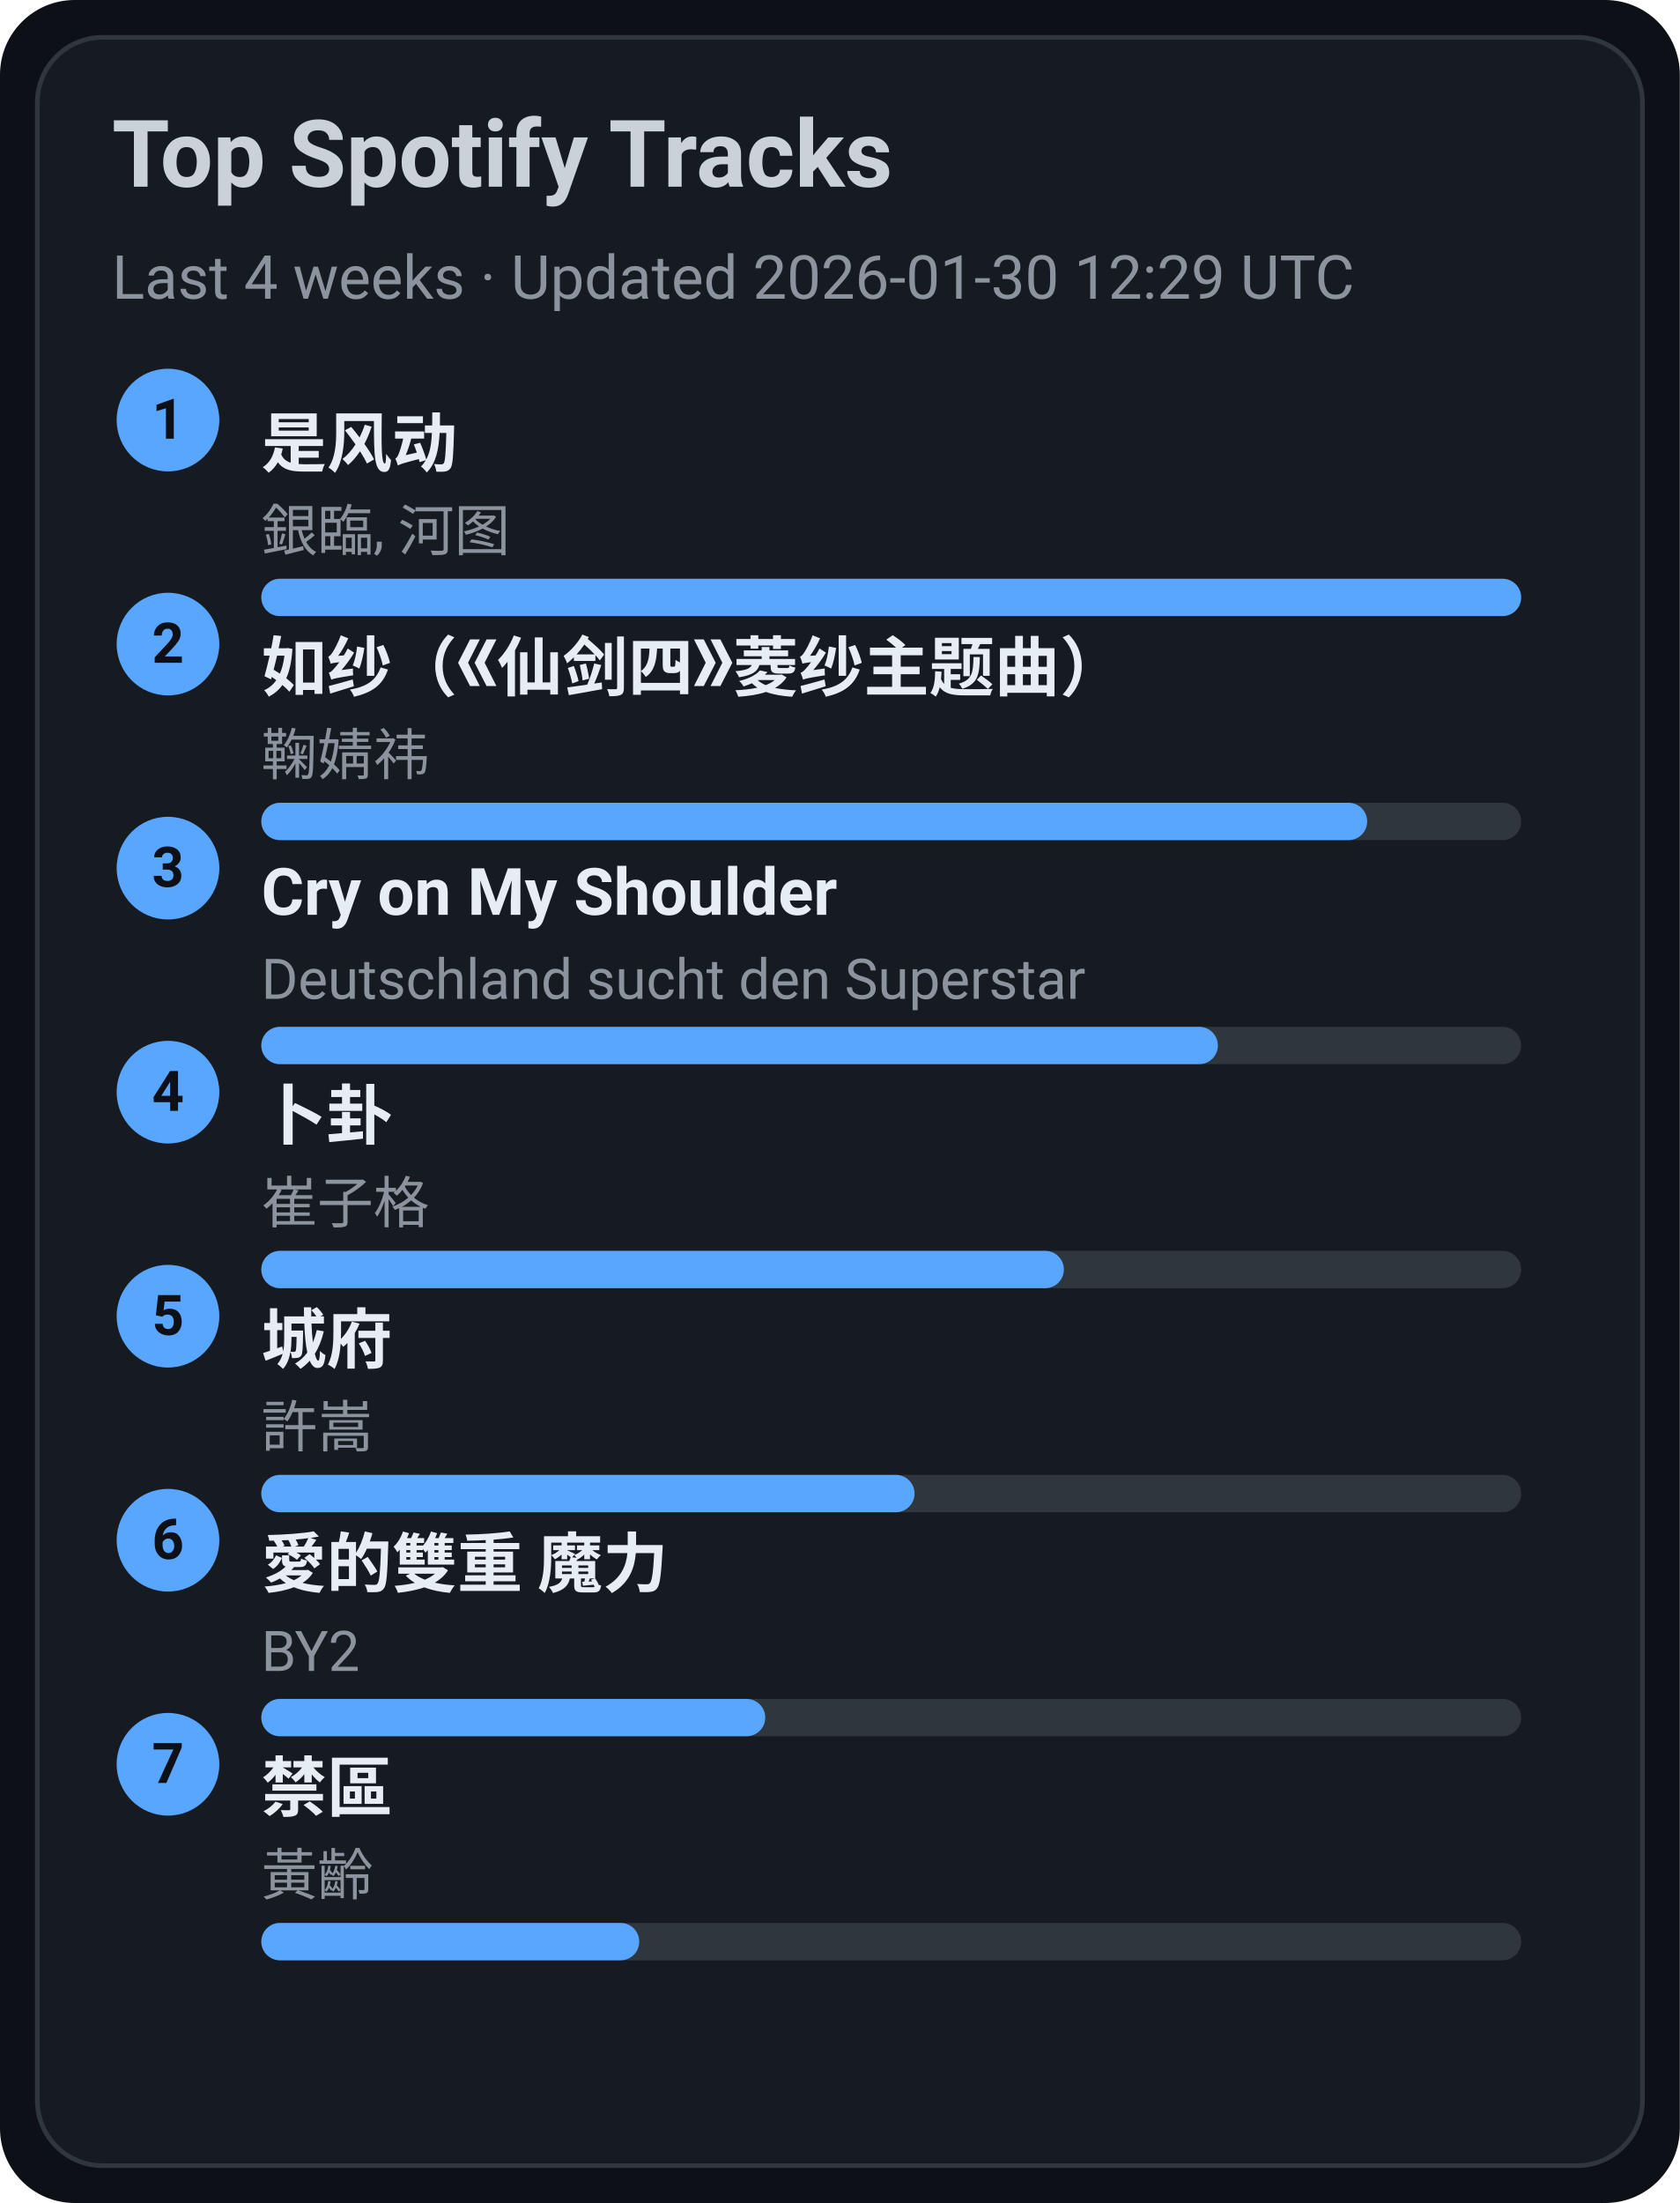
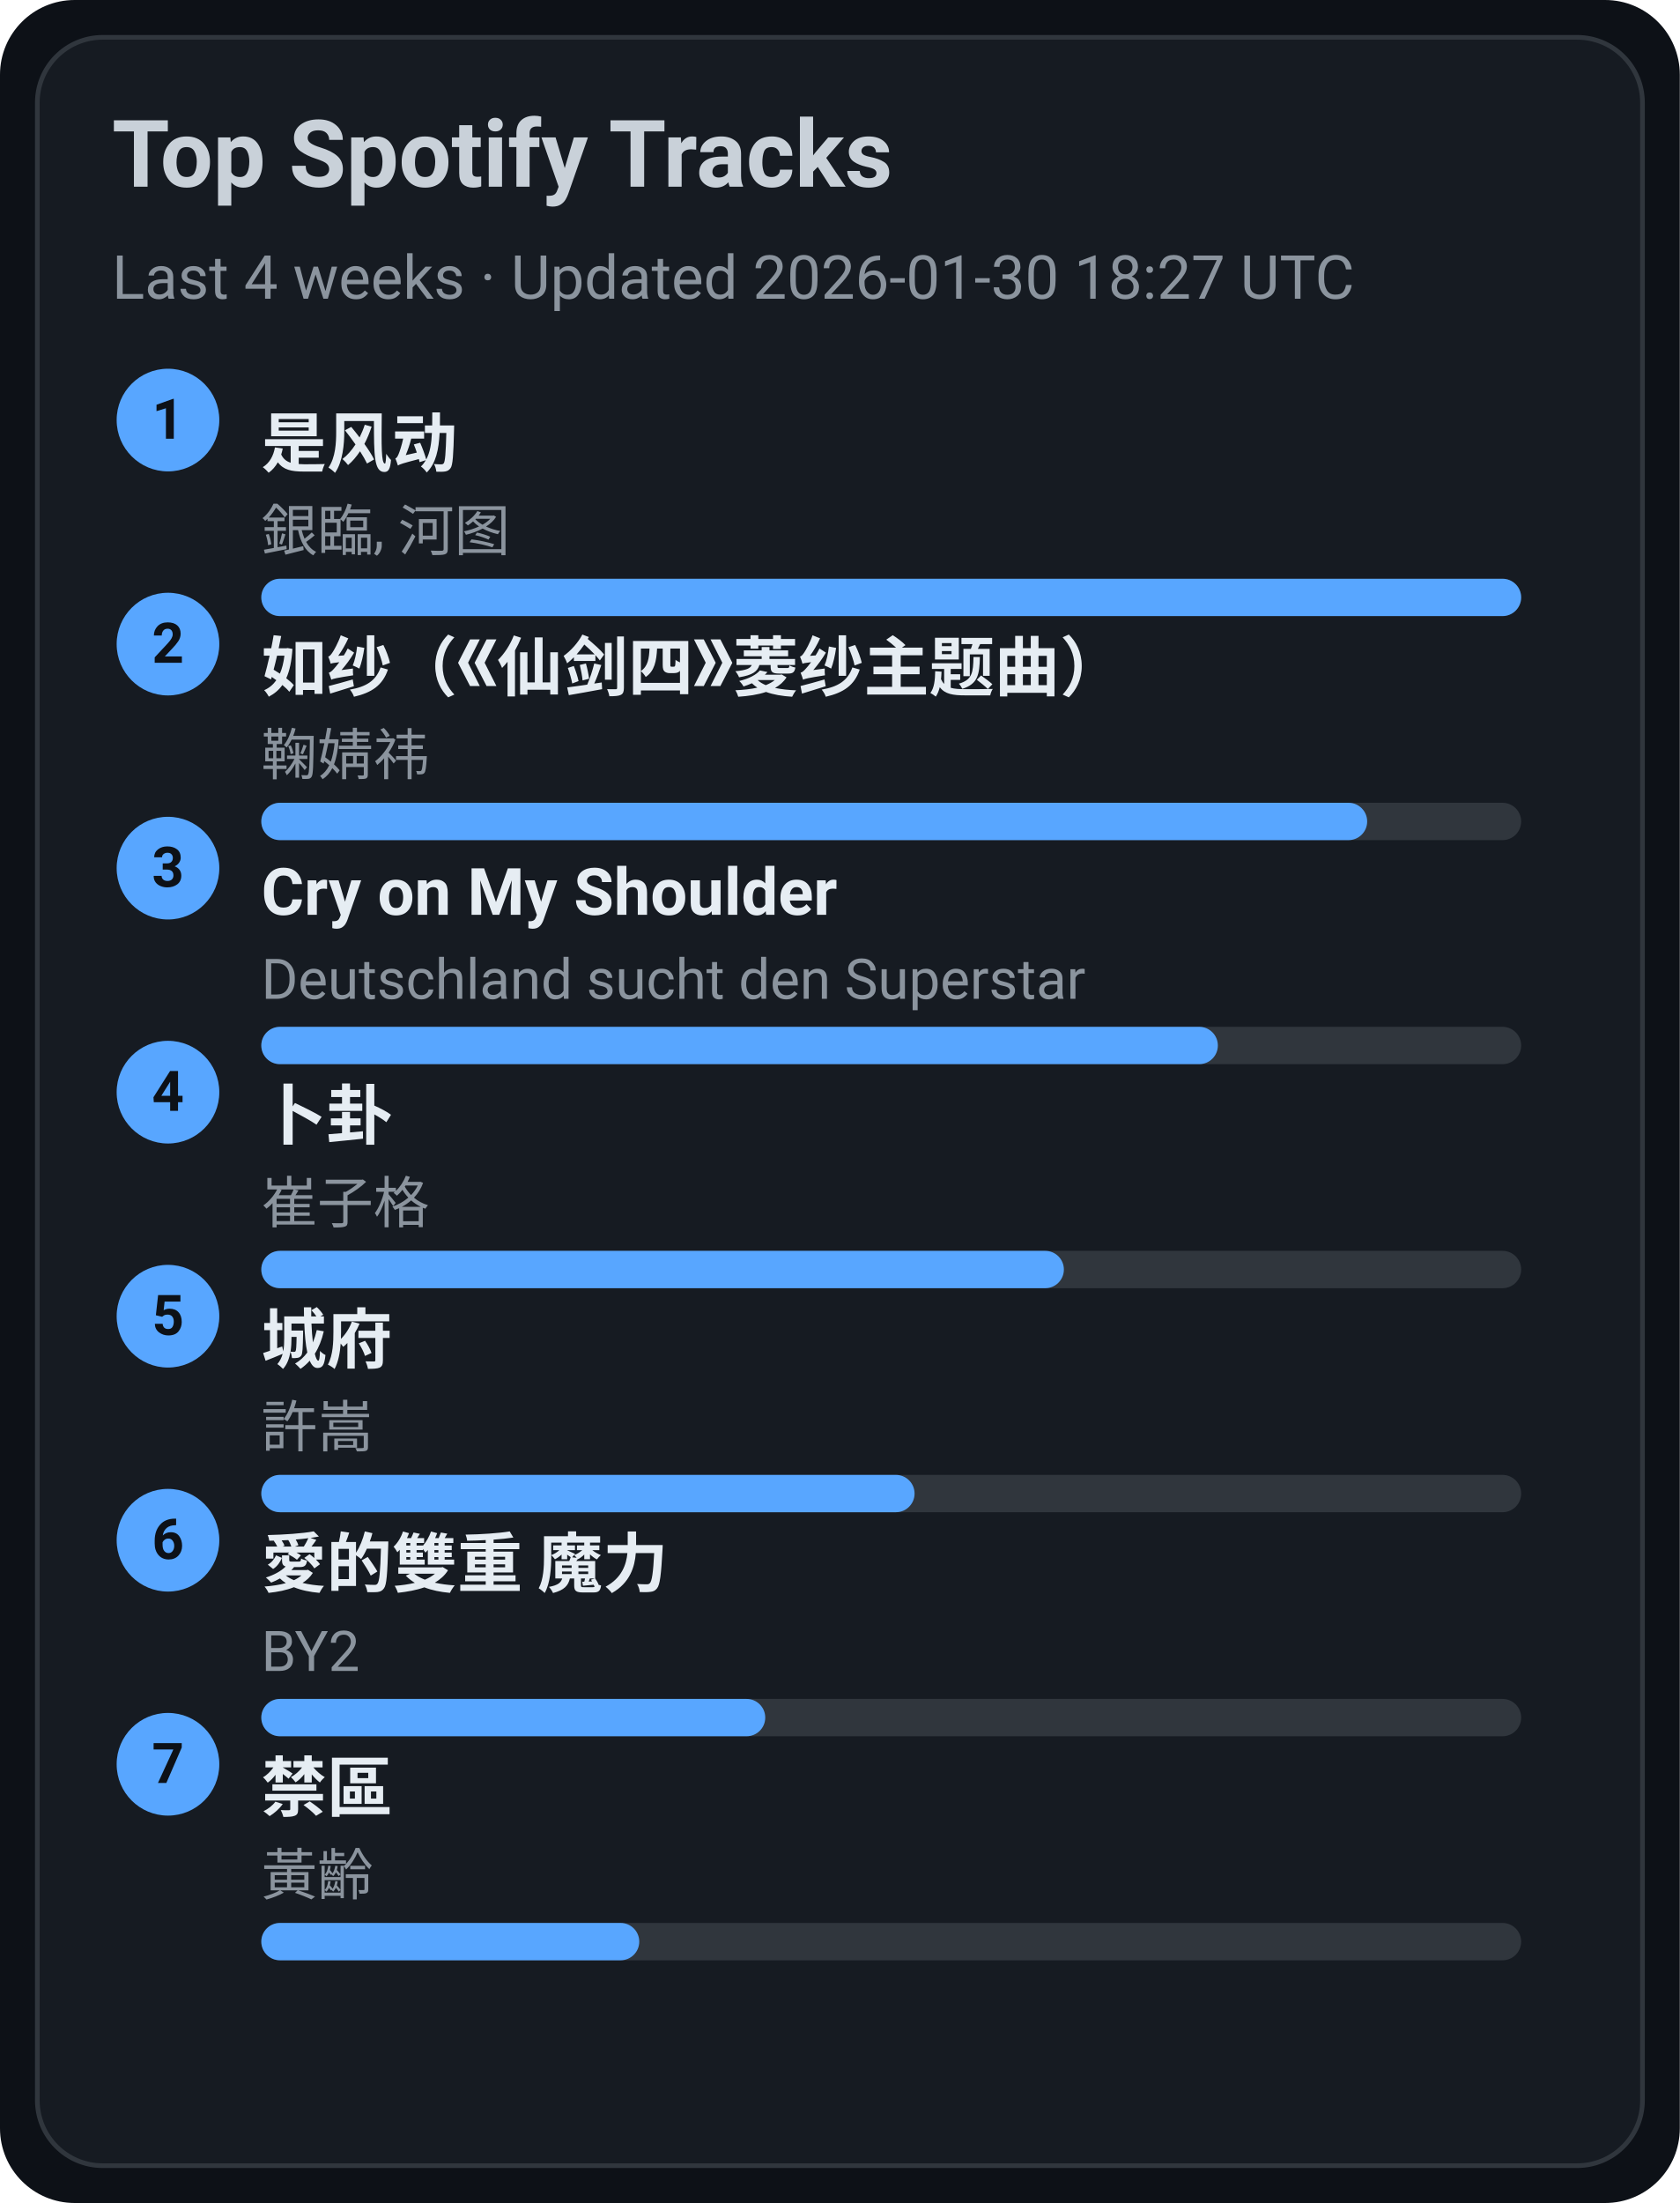
<svg xmlns="http://www.w3.org/2000/svg" width="360" height="472" viewBox="0 0 360 472">
  <style>text{font-family:-apple-system,BlinkMacSystemFont,Segoe UI,Roboto,Ubuntu,Helvetica Neue,Arial,Noto Sans,sans-serif}</style>
  <rect width="360" height="472" rx="16" fill="#0d1117" />
  <rect x="8" y="8" width="344" height="456" rx="14" fill="#161b22" stroke="#30363d" />
  <text x="24" y="40" font-size="20" fill="#c9d1d9" font-weight="600">Top Spotify Tracks</text>
-   <text x="24" y="64" font-size="13" fill="#8b949e">Last 4 weeks · Updated 2026-01-30 12:29 UTC</text>
+   <text x="24" y="64" font-size="13" fill="#8b949e">Last 4 weeks · Updated 2026-01-30 18:27 UTC</text>
  <circle cx="36" cy="90" r="11" fill="#58a6ff" />
  <text x="36" y="94" text-anchor="middle" font-size="12" fill="#0d1117" font-weight="700">1</text>
  <a href="https://open.spotify.com/track/3lePQ8c4jq7bTePsXEmslh" target="_blank" rel="noopener noreferrer">
    <text x="56" y="100" font-size="14" fill="#e6edf3" font-weight="600">是风动</text>
  </a>
  <text x="56" y="118" font-size="12" fill="#8b949e">銀臨, 河图</text>
  <rect x="56" y="124" width="270" height="8" rx="4" fill="#30363d" />
  <rect x="56" y="124" width="270" height="8" rx="4" fill="#58a6ff" />
  <circle cx="36" cy="138" r="11" fill="#58a6ff" />
  <text x="36" y="142" text-anchor="middle" font-size="12" fill="#0d1117" font-weight="700">2</text>
  <a href="https://open.spotify.com/track/69FUNgvEVkNbHq43lgvdme" target="_blank" rel="noopener noreferrer">
    <text x="56" y="148" font-size="14" fill="#e6edf3" font-weight="600">如纱（《仙剑四》菱纱主题曲）</text>
  </a>
  <text x="56" y="166" font-size="12" fill="#8b949e">鞠婧祎</text>
  <rect x="56" y="172" width="270" height="8" rx="4" fill="#30363d" />
  <rect x="56" y="172" width="237" height="8" rx="4" fill="#58a6ff" />
  <circle cx="36" cy="186" r="11" fill="#58a6ff" />
  <text x="36" y="190" text-anchor="middle" font-size="12" fill="#0d1117" font-weight="700">3</text>
  <a href="https://open.spotify.com/track/6usmG2MoD0C0Lc2pNgCVWV" target="_blank" rel="noopener noreferrer">
    <text x="56" y="196" font-size="14" fill="#e6edf3" font-weight="600">Cry on My Shoulder</text>
  </a>
  <text x="56" y="214" font-size="12" fill="#8b949e">Deutschland sucht den Superstar</text>
  <rect x="56" y="220" width="270" height="8" rx="4" fill="#30363d" />
  <rect x="56" y="220" width="205" height="8" rx="4" fill="#58a6ff" />
  <circle cx="36" cy="234" r="11" fill="#58a6ff" />
  <text x="36" y="238" text-anchor="middle" font-size="12" fill="#0d1117" font-weight="700">4</text>
  <a href="https://open.spotify.com/track/4ToeYifpQaikbYa7krOD6s" target="_blank" rel="noopener noreferrer">
    <text x="56" y="244" font-size="14" fill="#e6edf3" font-weight="600">卜卦</text>
  </a>
  <text x="56" y="262" font-size="12" fill="#8b949e">崔子格</text>
  <rect x="56" y="268" width="270" height="8" rx="4" fill="#30363d" />
  <rect x="56" y="268" width="172" height="8" rx="4" fill="#58a6ff" />
  <circle cx="36" cy="282" r="11" fill="#58a6ff" />
  <text x="36" y="286" text-anchor="middle" font-size="12" fill="#0d1117" font-weight="700">5</text>
  <a href="https://open.spotify.com/track/4AmlSf7hye0QVpnHCcEoEw" target="_blank" rel="noopener noreferrer">
    <text x="56" y="292" font-size="14" fill="#e6edf3" font-weight="600">城府</text>
  </a>
  <text x="56" y="310" font-size="12" fill="#8b949e">許嵩</text>
  <rect x="56" y="316" width="270" height="8" rx="4" fill="#30363d" />
  <rect x="56" y="316" width="140" height="8" rx="4" fill="#58a6ff" />
  <circle cx="36" cy="330" r="11" fill="#58a6ff" />
  <text x="36" y="334" text-anchor="middle" font-size="12" fill="#0d1117" font-weight="700">6</text>
  <a href="https://open.spotify.com/track/0yYmS4k3R0TTdDhvOBxRVp" target="_blank" rel="noopener noreferrer">
    <text x="56" y="340" font-size="14" fill="#e6edf3" font-weight="600">愛的雙重 魔力</text>
  </a>
  <text x="56" y="358" font-size="12" fill="#8b949e">BY2</text>
  <rect x="56" y="364" width="270" height="8" rx="4" fill="#30363d" />
  <rect x="56" y="364" width="108" height="8" rx="4" fill="#58a6ff" />
  <circle cx="36" cy="378" r="11" fill="#58a6ff" />
  <text x="36" y="382" text-anchor="middle" font-size="12" fill="#0d1117" font-weight="700">7</text>
  <a href="https://open.spotify.com/track/5HAMeMgu9hGL5a8ZwNz6cp" target="_blank" rel="noopener noreferrer">
    <text x="56" y="388" font-size="14" fill="#e6edf3" font-weight="600">禁區</text>
  </a>
  <text x="56" y="406" font-size="12" fill="#8b949e">黃齡</text>
  <rect x="56" y="412" width="270" height="8" rx="4" fill="#30363d" />
  <rect x="56" y="412" width="81" height="8" rx="4" fill="#58a6ff" />
</svg>
